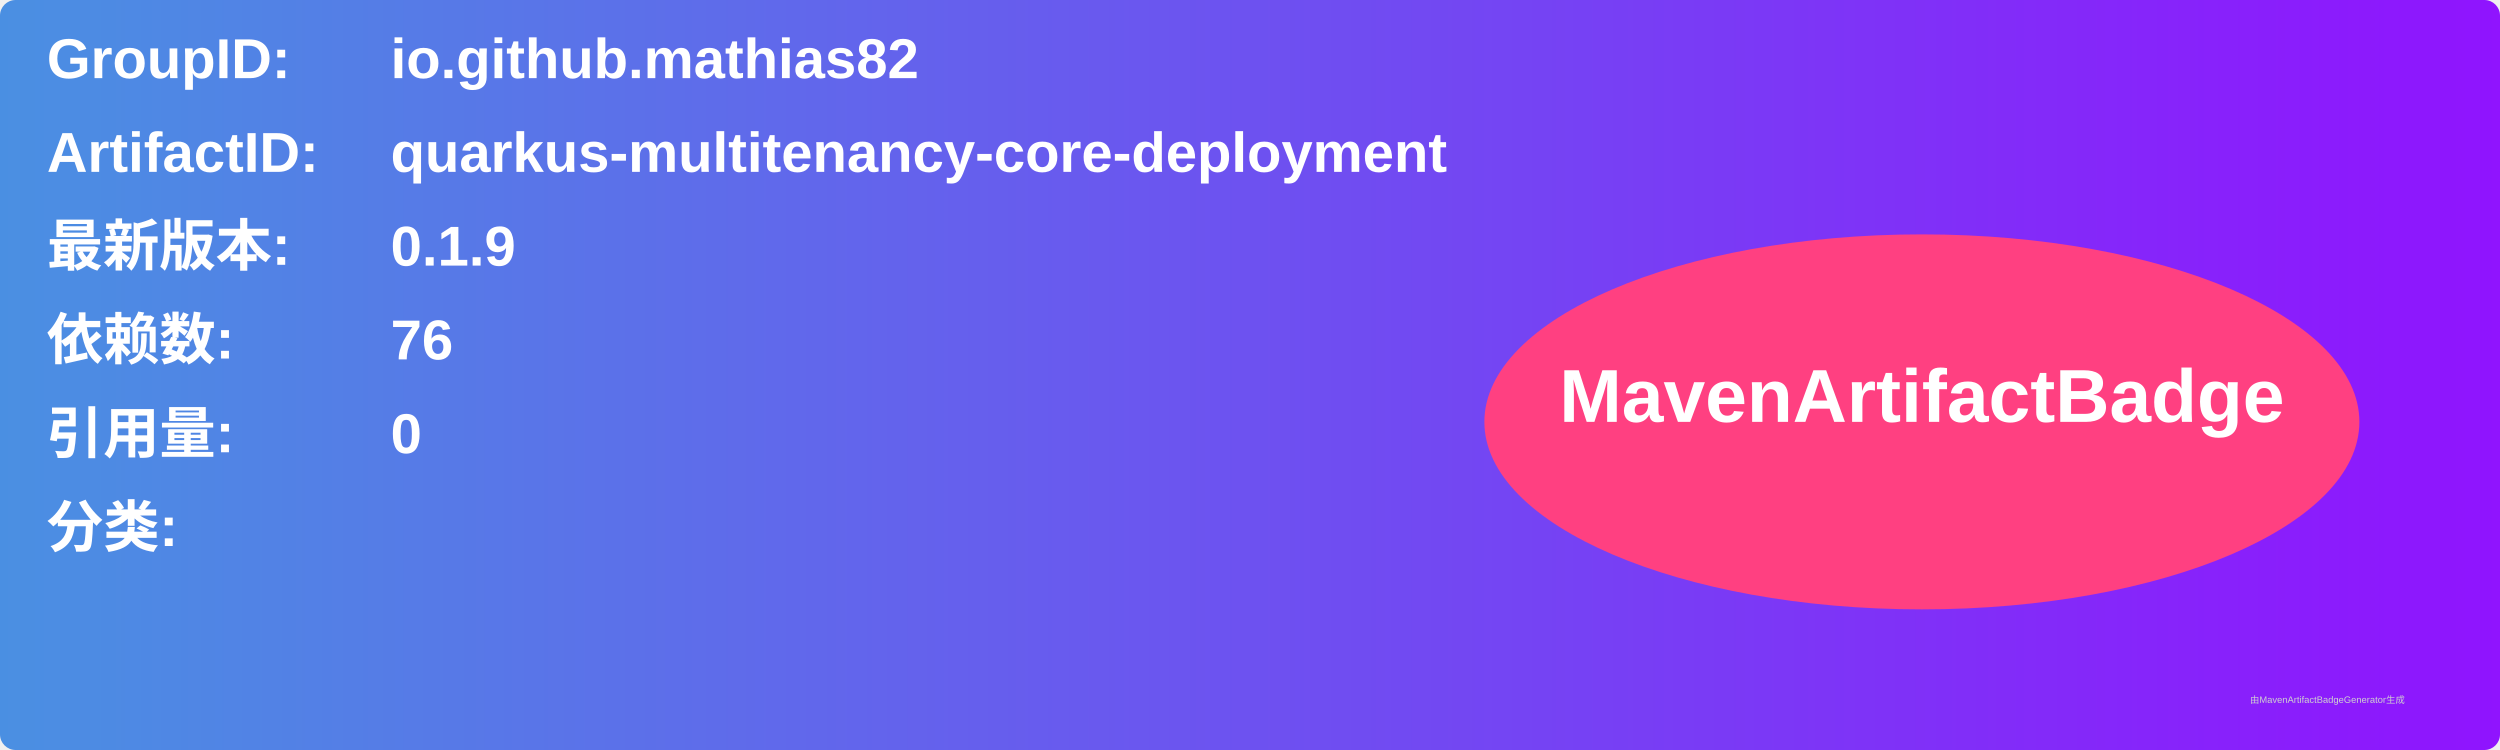
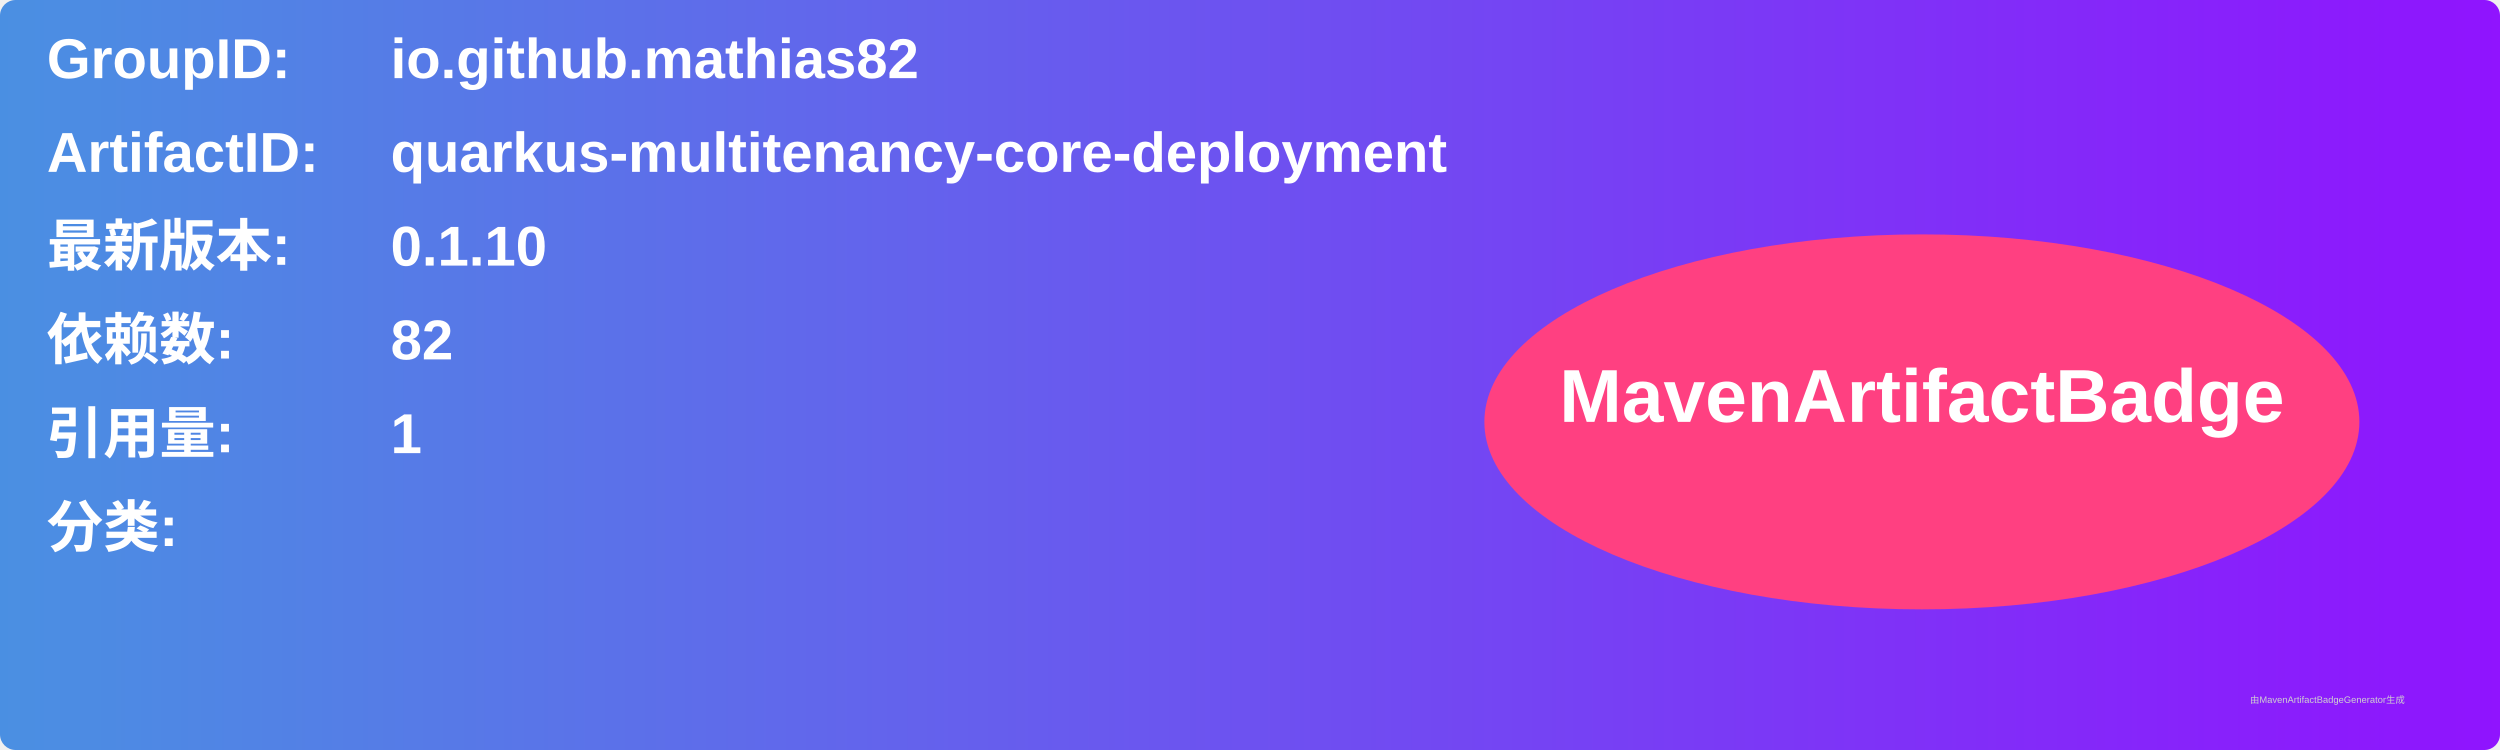
<svg xmlns="http://www.w3.org/2000/svg" width="800" height="240" viewBox="0 0 800 240">
  <linearGradient id="grad" x1="0%" y1="0%" x2="100%" y2="0%">
    <stop offset="0%" stop-color="#4a90e2" />
    <stop offset="100%" stop-color="#9013fe" />
  </linearGradient>
  <rect width="100%" height="100%" rx="5" ry="5" fill="url(#grad)" />
  <g transform="translate(15, 15)">
    <text x="0" y="10" font-family="Arial" font-size="18" fill="white" font-weight="bold" width="260">GroupID:</text>
    <text x="110" y="10" font-family="Arial" font-size="18" fill="white" font-weight="bold" width="460">io.github.mathias82</text>
    <text x="0" y="40" font-family="Arial" font-size="18" fill="white" font-weight="bold" width="260">ArtifactID:</text>
    <text x="110" y="40" font-family="Arial" font-size="18" fill="white" font-weight="bold" width="460">quarkus-multitenancy-core-deployment</text>
    <text x="0" y="70" font-family="Arial" font-size="18" fill="white" font-weight="bold">最新版本:</text>
    <text x="110" y="70" font-family="Arial" font-size="18" fill="white" font-weight="bold">
-       <tspan font-weight="bold">0.1.9</tspan>
+       <tspan font-weight="bold">0.1.10</tspan>
    </text>
    <text x="0" y="100" font-family="Arial" font-size="18" fill="white" font-weight="bold">依赖数: </text>
    <text x="110" y="100" font-family="Arial" font-size="18" fill="white">
-       <tspan font-weight="bold">76</tspan>
+       <tspan font-weight="bold">82</tspan>
    </text>
    <text x="0" y="130" font-family="Arial" font-size="18" fill="white" font-weight="bold">引用量: </text>
    <text x="110" y="130" font-family="Arial" font-size="18" fill="white">
-       <tspan font-weight="bold">0</tspan>
+       <tspan font-weight="bold">1</tspan>
    </text>
    <text x="0" y="160" font-family="Arial" font-size="18" fill="white" font-weight="bold">分类:</text>
    <text x="10" y="190" font-family="Arial" font-size="10" fill="white">
      <tspan font-weight="bold" />
    </text>
    <ellipse cx="600" cy="120" rx="140" ry="60" fill="#ff4081" />
    <text x="600" y="120" text-anchor="middle" font-family="Arial" font-size="24" fill="white" font-weight="bold">MavenArtifactBadge</text>
  </g>
  <text x="720" y="225" font-family="Arial" font-size="3" fill="#d0d0d0">由MavenArtifactBadgeGenerator生成</text>
</svg>
